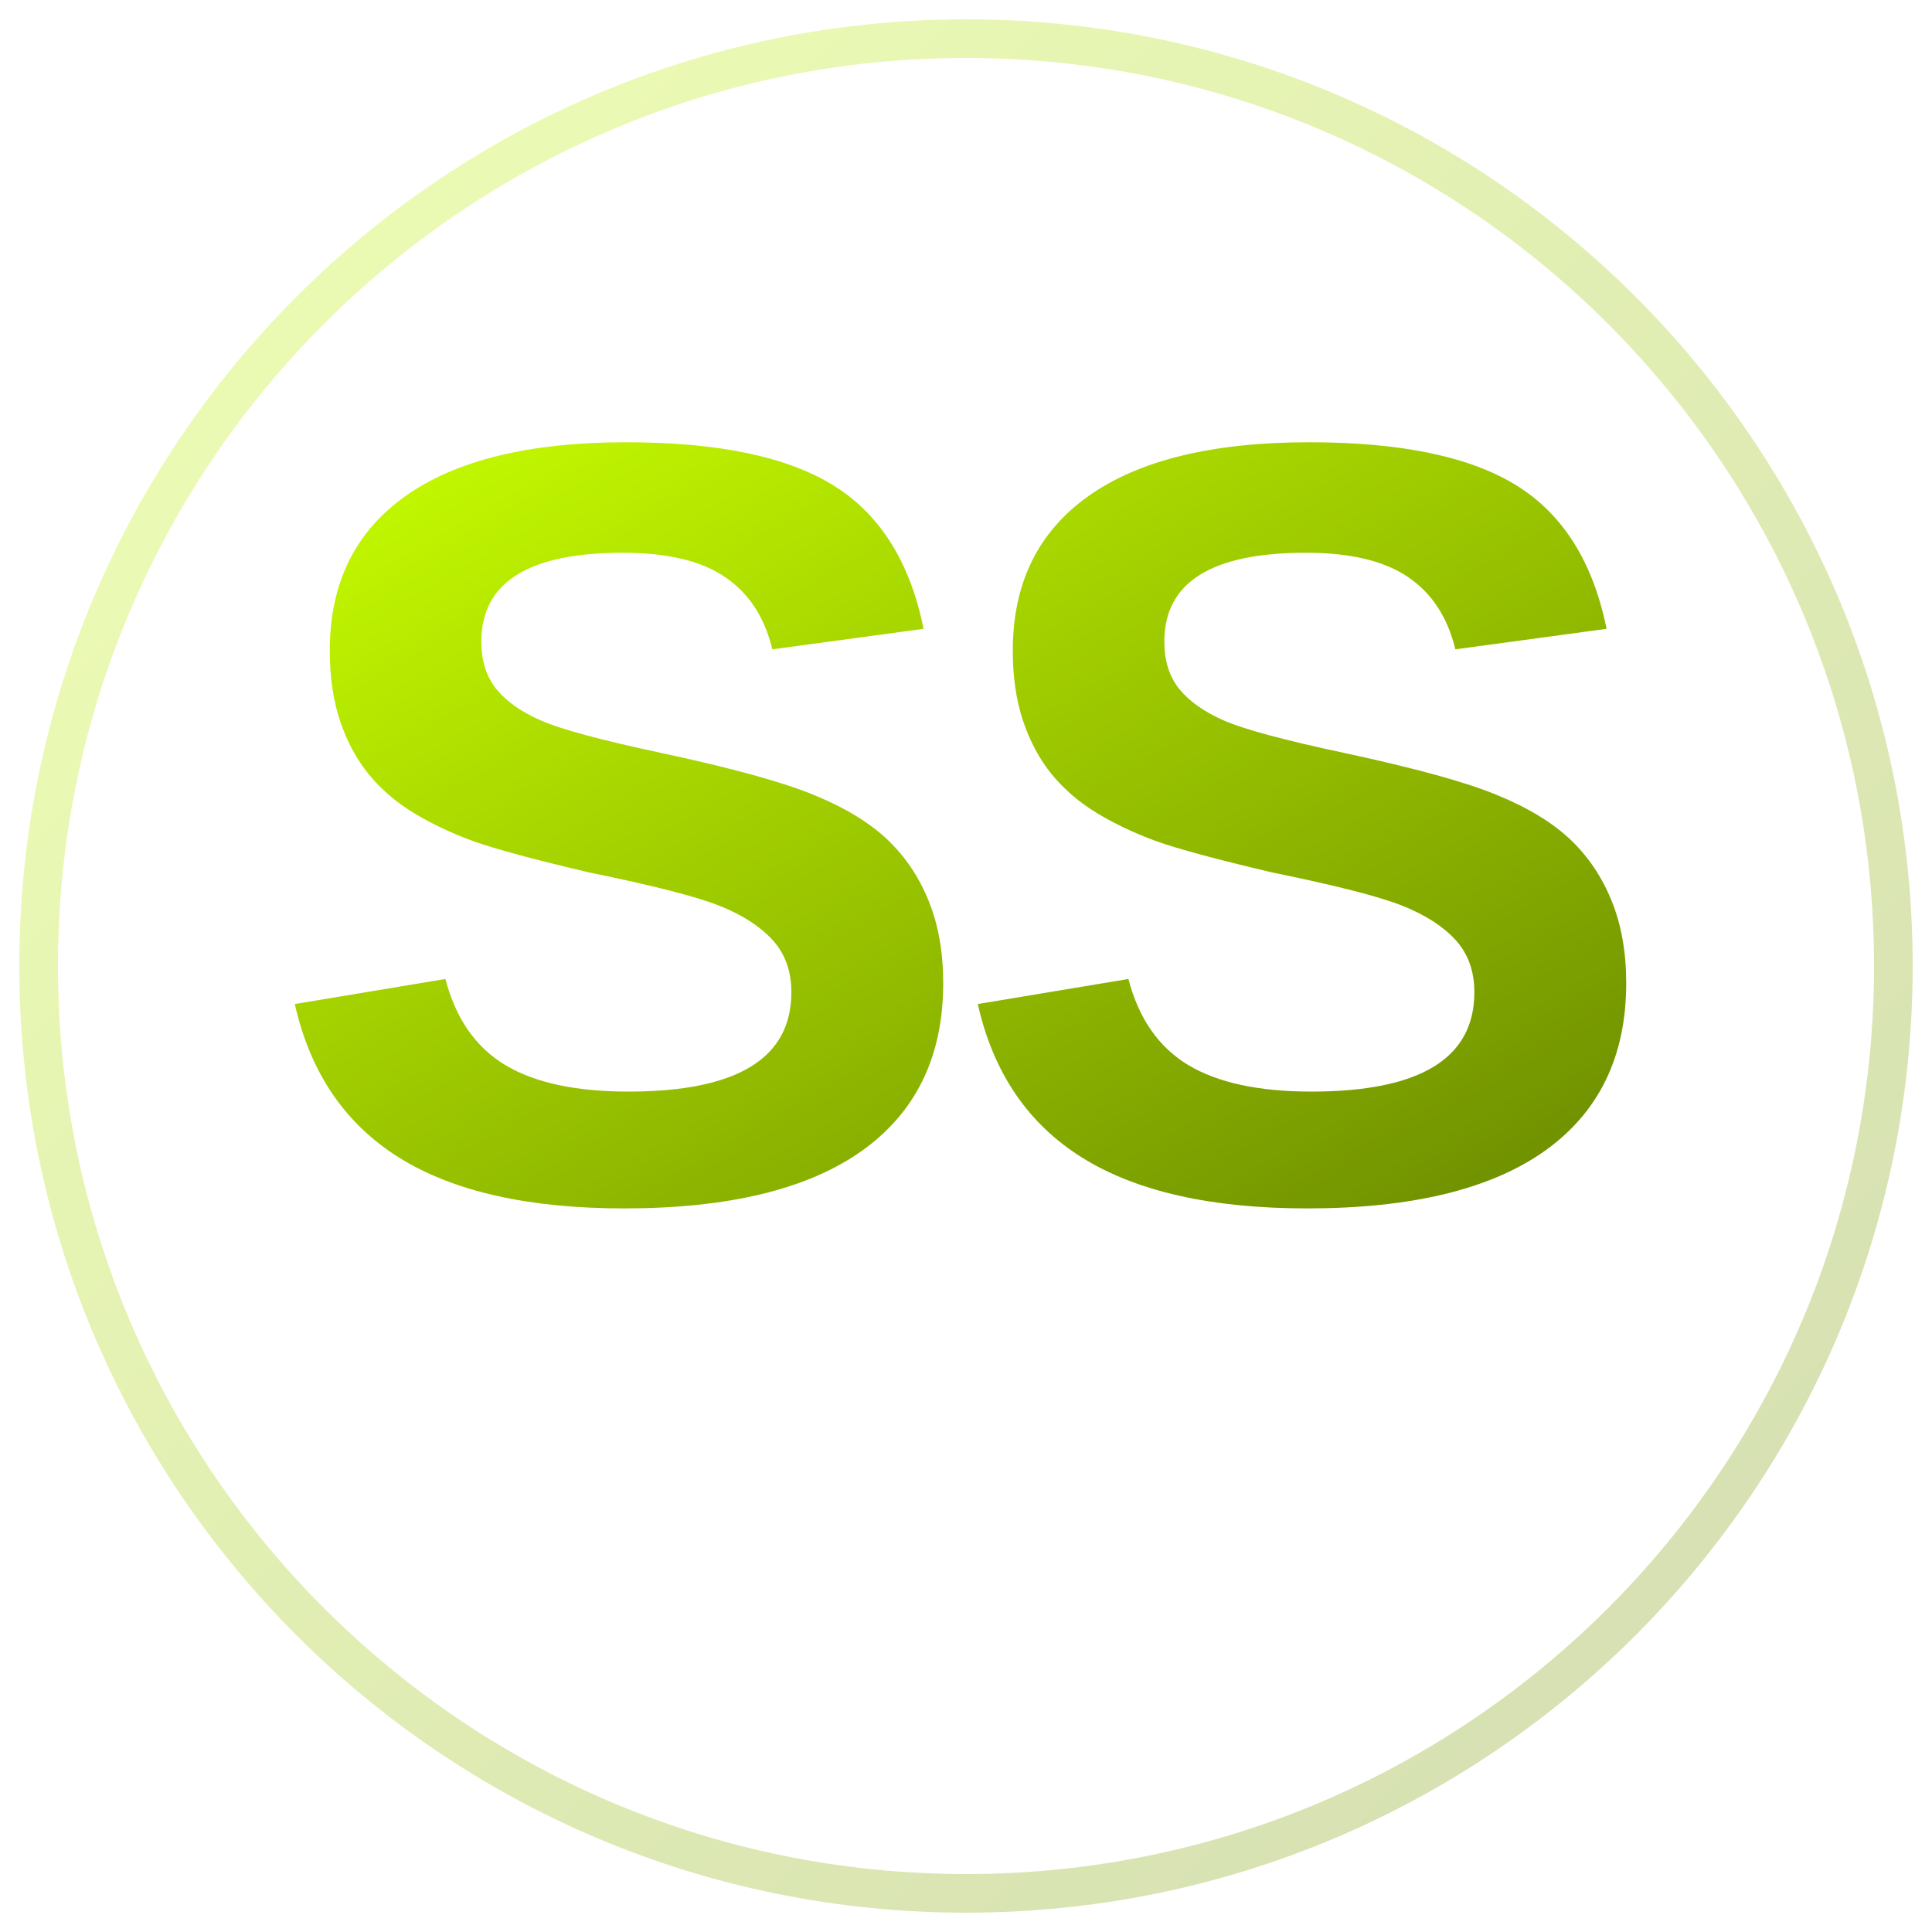
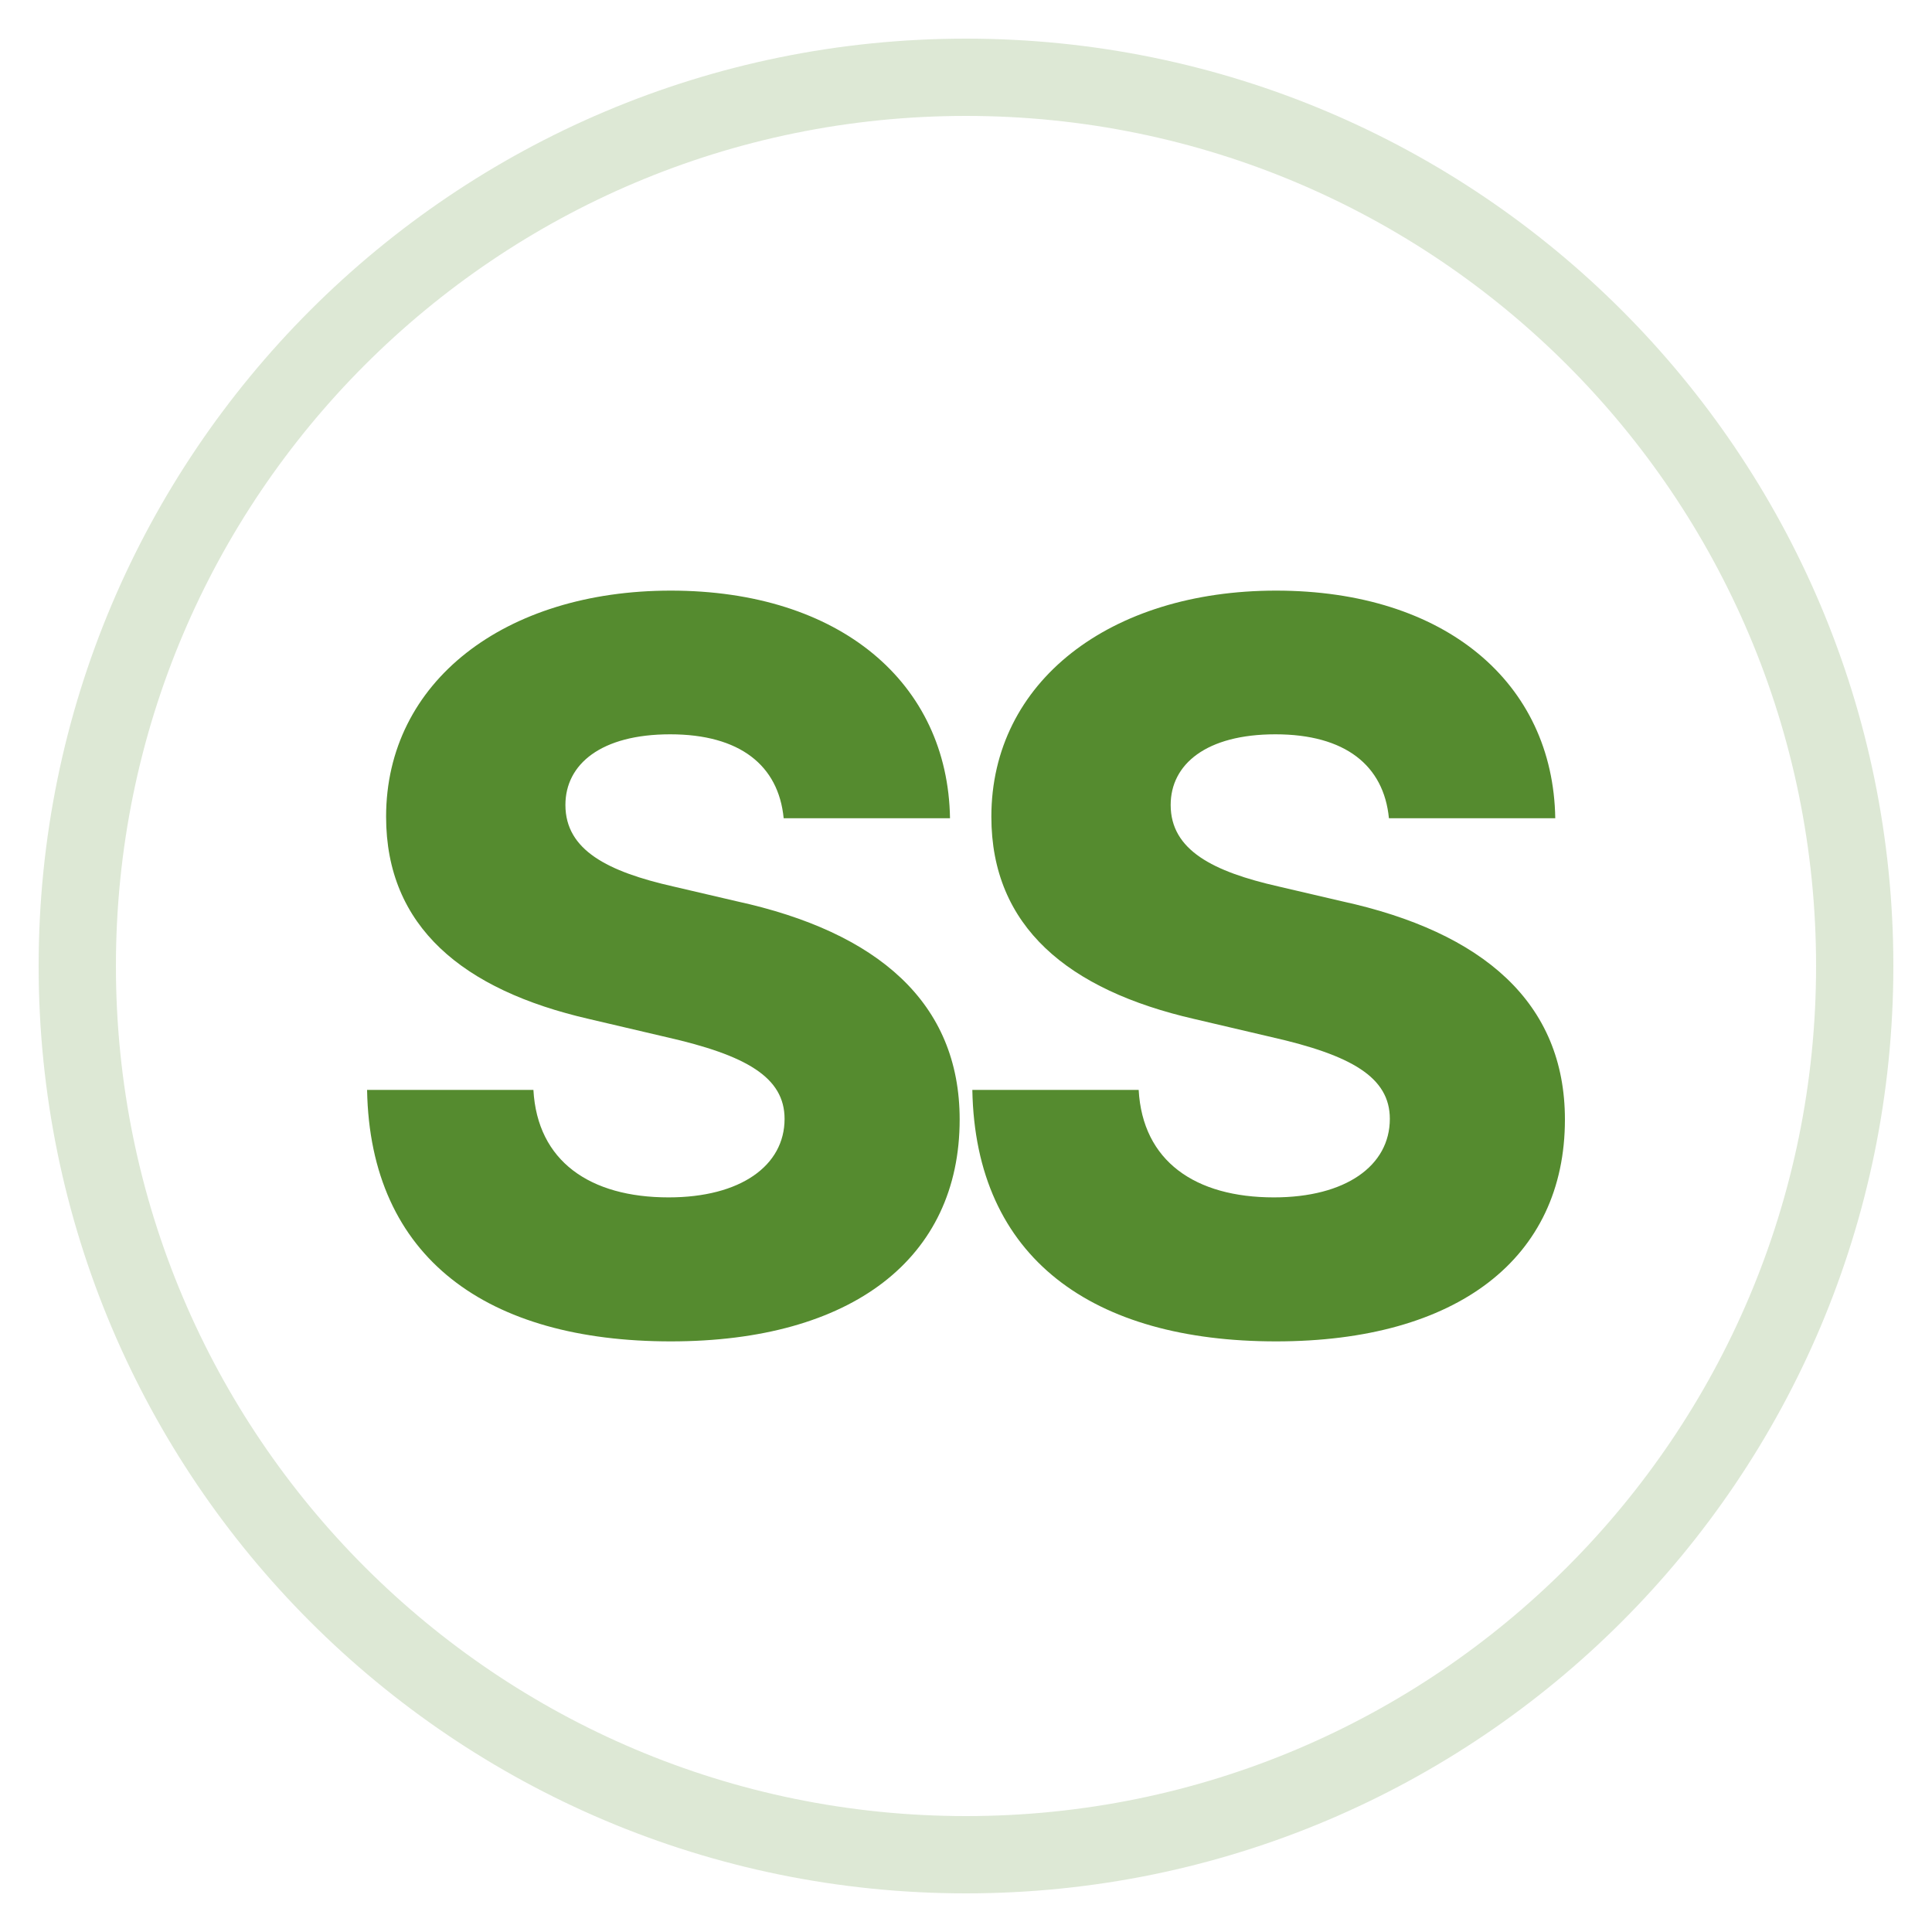
<svg xmlns="http://www.w3.org/2000/svg" viewBox="0 0 100 100">
-   <defs>
-     <style>
-       @font-face {
-         font-family: 'Inter';
-         src: url('https://fonts.googleapis.com/css2?family=Inter:wght@700');
-       }
-     </style>
-     <linearGradient id="accentGradient" x1="0%" y1="0%" x2="100%" y2="100%">
-       <stop offset="0%" stop-color="#C8FF00" />
-       <stop offset="100%" stop-color="#6B8A00" />
-     </linearGradient>
-   </defs>
-   <circle cx="50" cy="50" r="48" fill="none" stroke="url(#accentGradient)" stroke-width="2" opacity="0.3" />
-   <text x="50" y="62" font-family="Arial, sans-serif" font-size="56" font-weight="700" text-anchor="middle" fill="url(#accentGradient)" letter-spacing="-2">SS</text>
+   <style>
+     /* Default (Light Mode) - Use the Olive Green from DESIGN.md */
+     .ss-text { fill: #558B2F; }
+     .ss-circle { stroke: #558B2F; }
+ 
+     /* Dark Mode - Use the Lime Accent from DESIGN.md */
+     @media (prefers-color-scheme: dark) {
+       .ss-text { fill: #C8FF00; }
+       .ss-circle { stroke: #C8FF00; }
+     }
+   </style>
+   <circle class="ss-circle" cx="50" cy="50" r="46" fill="none" stroke-width="4" opacity="0.2" />
+   <text x="50" y="50" font-family="system-ui, -apple-system, sans-serif" font-size="52" font-weight="800" text-anchor="middle" dominant-baseline="central" letter-spacing="-3" class="ss-text">SS</text>
</svg>
